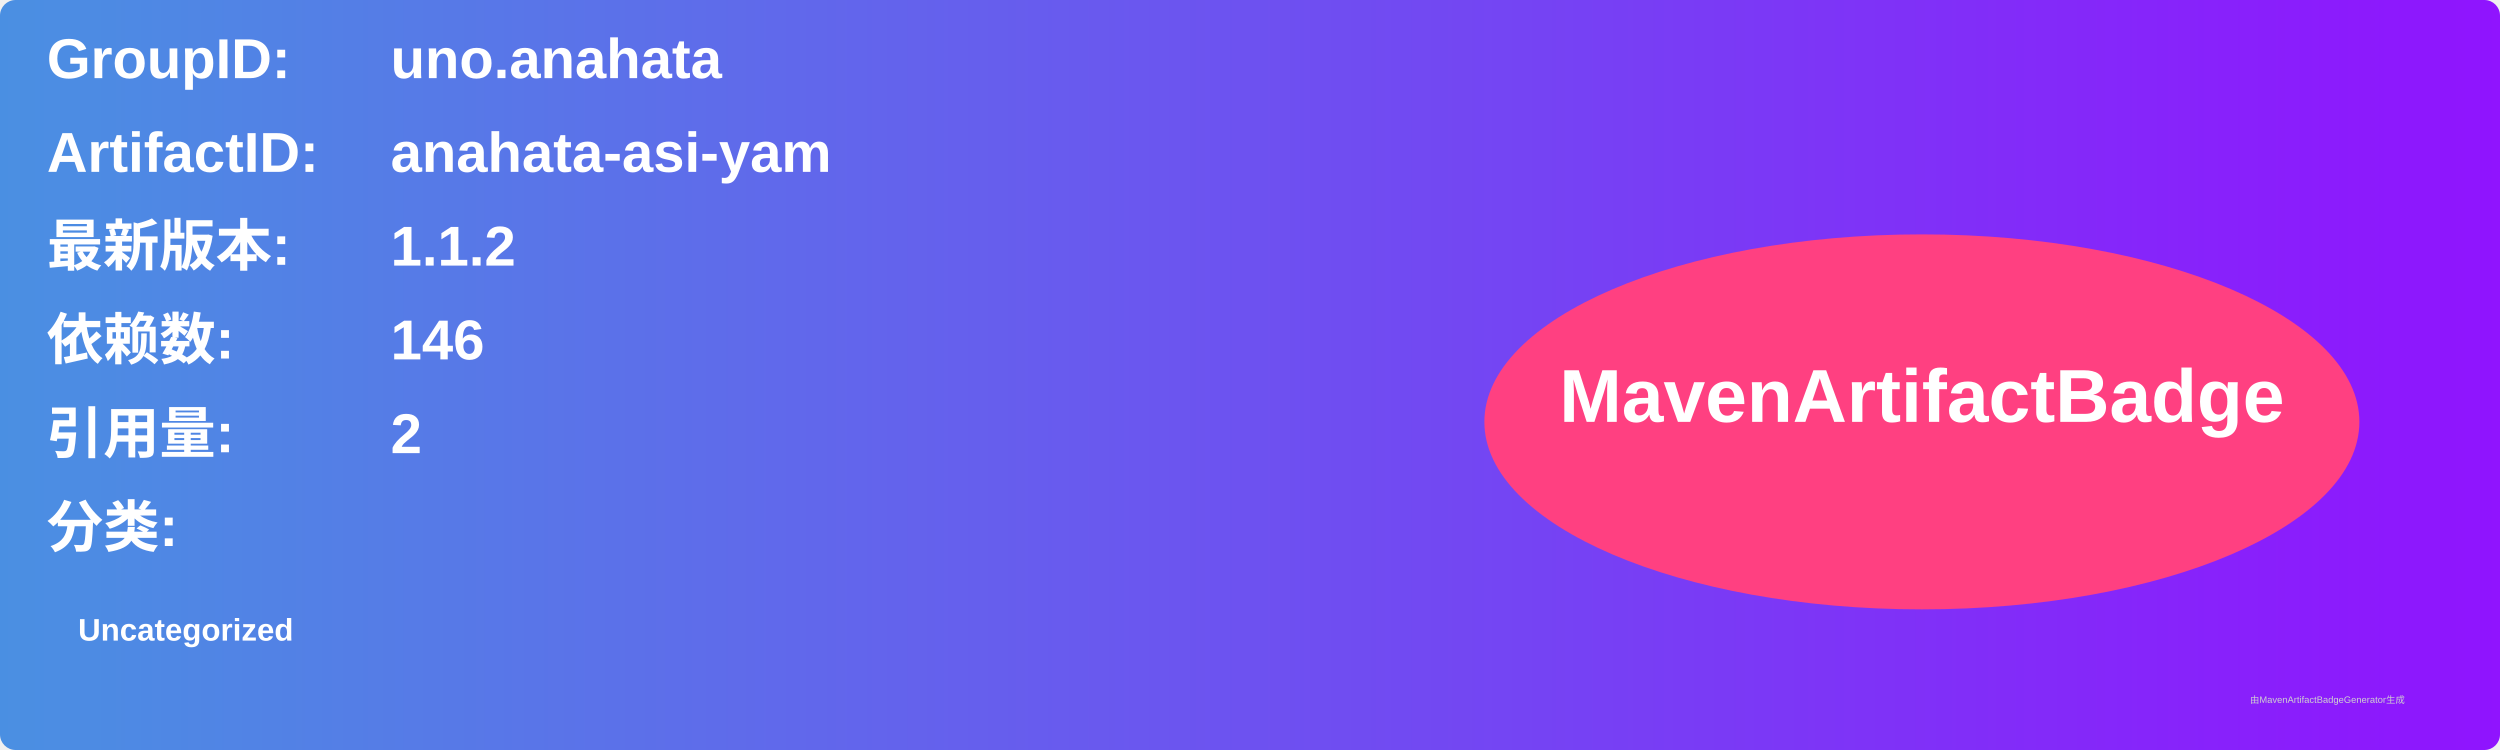
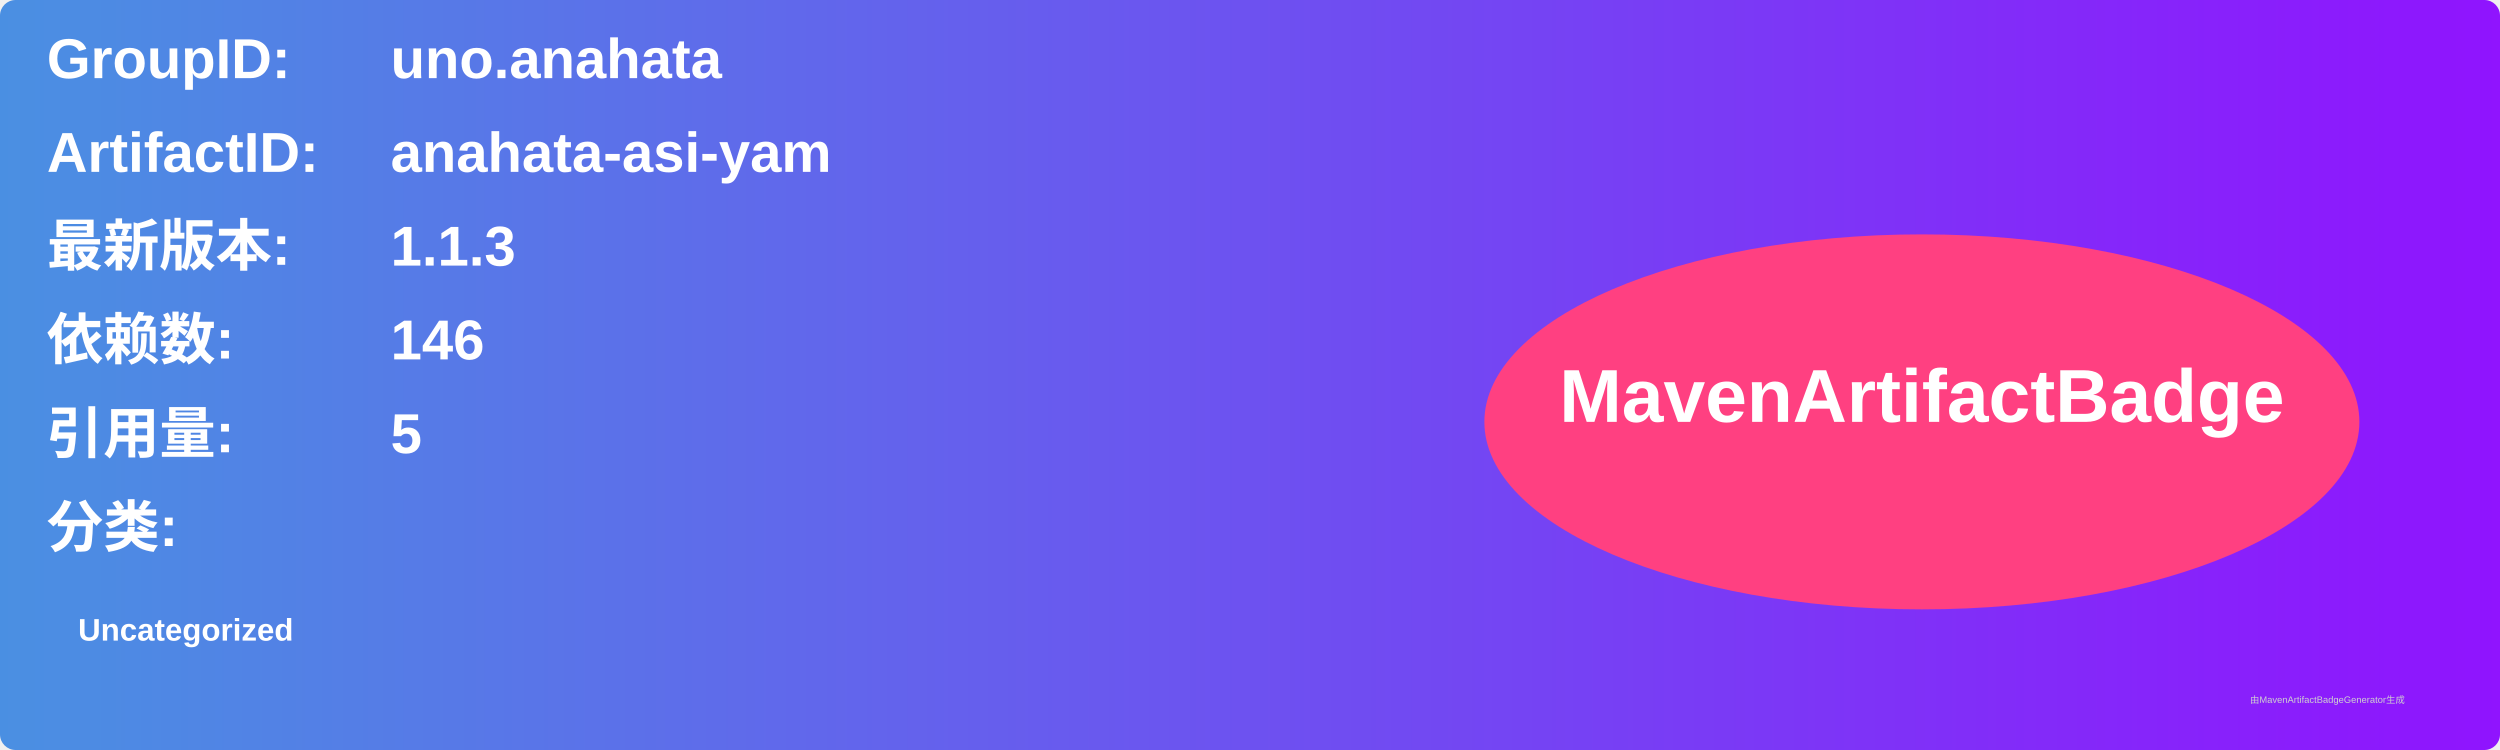
<svg xmlns="http://www.w3.org/2000/svg" width="800" height="240" viewBox="0 0 800 240">
  <linearGradient id="grad" x1="0%" y1="0%" x2="100%" y2="0%">
    <stop offset="0%" stop-color="#4a90e2" />
    <stop offset="100%" stop-color="#9013fe" />
  </linearGradient>
  <rect width="100%" height="100%" rx="5" ry="5" fill="url(#grad)" />
  <g transform="translate(15, 15)">
    <text x="0" y="10" font-family="Arial" font-size="18" fill="white" font-weight="bold" width="260">GroupID:</text>
    <text x="110" y="10" font-family="Arial" font-size="18" fill="white" font-weight="bold" width="460">uno.anahata</text>
    <text x="0" y="40" font-family="Arial" font-size="18" fill="white" font-weight="bold" width="260">ArtifactID:</text>
    <text x="110" y="40" font-family="Arial" font-size="18" fill="white" font-weight="bold" width="460">anahata-asi-yam</text>
    <text x="0" y="70" font-family="Arial" font-size="18" fill="white" font-weight="bold">最新版本:</text>
    <text x="110" y="70" font-family="Arial" font-size="18" fill="white" font-weight="bold">
-       <tspan font-weight="bold">1.1.2</tspan>
+       <tspan font-weight="bold">1.1.3</tspan>
    </text>
    <text x="0" y="100" font-family="Arial" font-size="18" fill="white" font-weight="bold">依赖数: </text>
    <text x="110" y="100" font-family="Arial" font-size="18" fill="white">
      <tspan font-weight="bold">146</tspan>
    </text>
    <text x="0" y="130" font-family="Arial" font-size="18" fill="white" font-weight="bold">引用量: </text>
    <text x="110" y="130" font-family="Arial" font-size="18" fill="white">
-       <tspan font-weight="bold">2</tspan>
+       <tspan font-weight="bold">5</tspan>
    </text>
    <text x="0" y="160" font-family="Arial" font-size="18" fill="white" font-weight="bold">分类:</text>
    <text x="10" y="190" font-family="Arial" font-size="10" fill="white">
      <tspan font-weight="bold">Uncategorized</tspan>
    </text>
    <ellipse cx="600" cy="120" rx="140" ry="60" fill="#ff4081" />
    <text x="600" y="120" text-anchor="middle" font-family="Arial" font-size="24" fill="white" font-weight="bold">MavenArtifactBadge</text>
  </g>
  <text x="720" y="225" font-family="Arial" font-size="3" fill="#d0d0d0">由MavenArtifactBadgeGenerator生成</text>
</svg>
